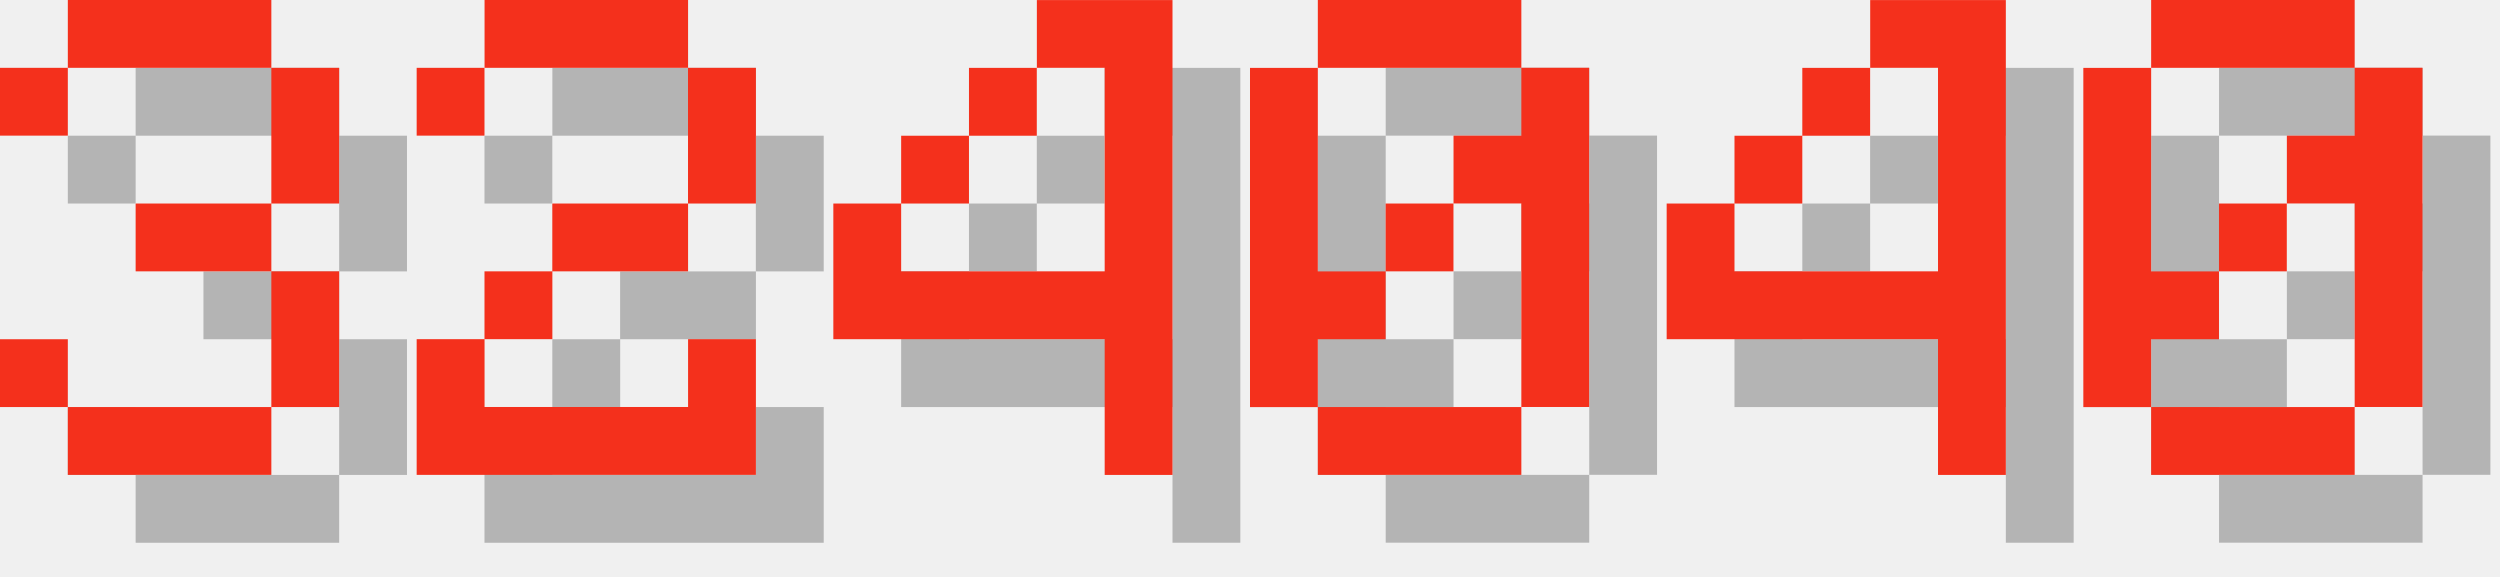
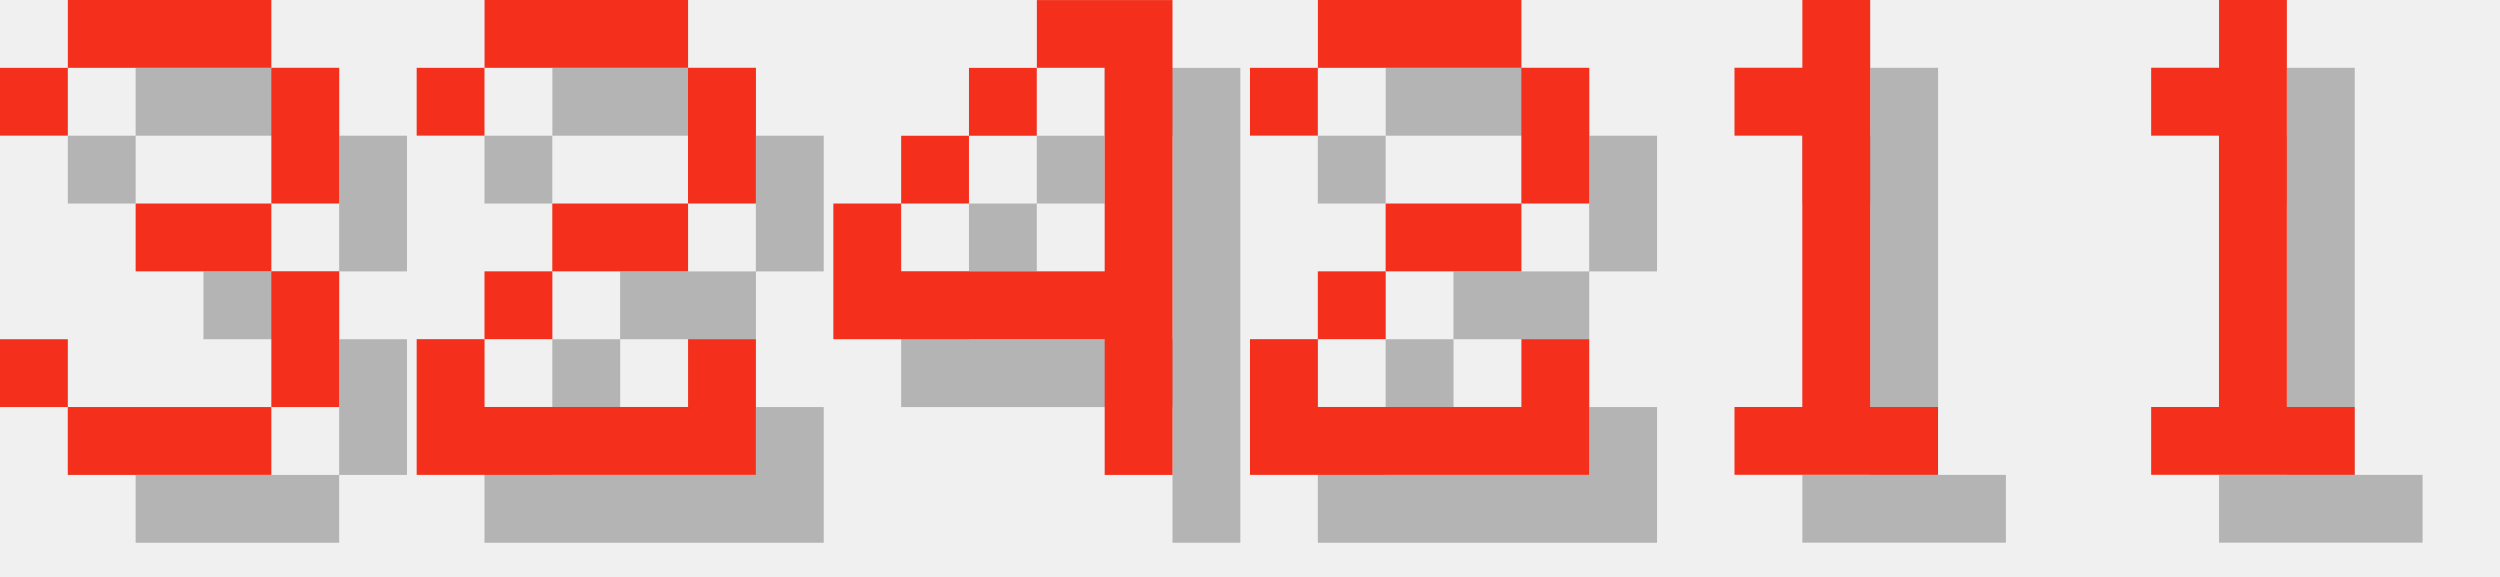
<svg xmlns="http://www.w3.org/2000/svg" version="1.1" width="156.0" height="36">
  <style>
        .text-foreground {
            fill: #F4301C;
        }
        .text-shadow {
            fill: #000000;
            fill-opacity: 0.25;
        }
    </style>
  <g class="digit" id="digit_3" transform="translate(0.0, 0), scale(4)">
    <path id="digit_3_shadow" class="text-shadow" d="m1.058 2.117v1.058h1.058v-1.058h3.175v2.117h-2.117v1.058h2.117v2.117h-3.175v-1.058h-1.058v1.058h1.058v1.058h3.175v-1.058h1.058v-2.117h-1.058v-1.058h1.058v-2.117h-1.058v-1.058h-3.175v1.058h-1.058z" fill-opacity=".5" style="paint-order:stroke fill markers" />
    <path id="digit_3_fg" class="text-foreground" d="m0 1.058v1.058h1.058v-1.058h3.175v2.117h-2.117v1.058h2.117v2.117h-3.175v-1.058h-1.058v1.058h1.058v1.058h3.175v-1.058h1.058v-2.117h-1.058v-1.058h1.058v-2.117h-1.058v-1.058h-3.175v1.058h-1.058z" fill="#fff" style="paint-order:stroke fill markers" />
  </g>
  <g class="digit" id="digit_2" transform="translate(26.0, 0), scale(4)">
    <path id="digit_2_shadow" class="text-shadow" d="m1.058 2.117v1.058h1.058v-1.058h3.175v2.117h-2.117v1.058h-1.058v1.058h-1.058v2.117h5.292v-2.117h-1.058v1.058h-3.175v-1.058h1.058v-1.058h2.117v-1.058h1.058v-2.117h-1.058v-1.058h-3.175v1.058h-1.058z" fill-opacity=".5" style="paint-order:stroke fill markers" />
    <path id="digit_2_fg" class="text-foreground" d="m0 1.058v1.058h1.058v-1.058h3.175v2.117h-2.117v1.058h-1.058v1.058h-1.058v2.117h5.292v-2.117h-1.058v1.058h-3.175v-1.058h1.058v-1.058h2.117v-1.058h1.058v-2.117h-1.058v-1.058h-3.175v1.058h-1.058z" fill="#fff" style="paint-order:stroke fill markers" />
  </g>
  <g class="digit" id="digit_4" transform="translate(52.0, 0), scale(4)">
    <path id="digit_4_shadow" class="text-shadow" d="m4.233 1.058v1.058h1.058v3.175h-3.175v-1.058h-1.058v2.117h4.233v2.117h1.058v-7.408h-2.117zm-2.117 3.175h1.058v-1.058h-1.058v1.058zm1.058-1.058h1.058v-1.058h-1.058v1.058z" fill-opacity=".5" style="paint-order:stroke fill markers" />
    <path id="digit_4_fg" class="text-foreground" d="m3.175 0v1.058h1.058v3.175h-3.175v-1.058h-1.058v2.117h4.233v2.117h1.058v-7.408h-2.117zm-2.117 3.175h1.058v-1.058h-1.058v1.058zm1.058-1.058h1.058v-1.058h-1.058v1.058z" fill="#fff" style="paint-order:stroke fill markers" />
  </g>
-   <g class="digit" id="digit_0" transform="translate(78.0, 0), scale(4)">
-     <path id="digit_0_shadow" class="text-shadow" d="m2.117 1.058v1.058h3.175v-1.058h-3.175zm3.175 1.058v1.058h-1.058v1.058h1.058v3.175h1.058v-5.292h-1.058zm0 5.292h-3.175v1.058h3.175v-1.058zm-3.175 0v-1.058h1.058v-1.058h-1.058v-3.175h-1.058v5.292h1.058zm1.058-2.117h1.058v-1.058h-1.058v1.058z" fill-opacity=".5" style="paint-order:stroke fill markers" />
-     <path id="digit_0_fg" class="text-foreground" d="m1.058 0v1.058h3.175v-1.058h-3.175zm3.175 1.058v1.058h-1.058v1.058h1.058v3.175h1.058v-5.292h-1.058zm0 5.292h-3.175v1.058h3.175v-1.058zm-3.175 0v-1.058h1.058v-1.058h-1.058v-3.175h-1.058v5.292h1.058zm1.058-2.117h1.058v-1.058h-1.058v1.058z" fill="#fff" style="paint-order:stroke fill markers" />
+   <g class="digit" id="digit_2" transform="translate(78.0, 0), scale(4)">
+     <path id="digit_2_shadow" class="text-shadow" d="m1.058 2.117v1.058h1.058v-1.058h3.175v2.117h-2.117v1.058h-1.058v1.058h-1.058v2.117h5.292v-2.117h-1.058v1.058h-3.175v-1.058h1.058v-1.058h2.117v-1.058h1.058v-2.117h-1.058v-1.058h-3.175v1.058h-1.058z" fill-opacity=".5" style="paint-order:stroke fill markers" />
+     <path id="digit_2_fg" class="text-foreground" d="m0 1.058v1.058h1.058v-1.058h3.175v2.117h-2.117v1.058h-1.058v1.058h-1.058v2.117h5.292v-2.117h-1.058v1.058h-3.175v-1.058h1.058v-1.058h2.117v-1.058h1.058v-2.117h-1.058v-1.058h-3.175v1.058h-1.058z" fill="#fff" style="paint-order:stroke fill markers" />
  </g>
-   <g class="digit" id="digit_4" transform="translate(104.0, 0), scale(4)">
-     <path id="digit_4_shadow" class="text-shadow" d="m4.233 1.058v1.058h1.058v3.175h-3.175v-1.058h-1.058v2.117h4.233v2.117h1.058v-7.408h-2.117zm-2.117 3.175h1.058v-1.058h-1.058v1.058zm1.058-1.058h1.058v-1.058h-1.058v1.058z" fill-opacity=".5" style="paint-order:stroke fill markers" />
-     <path id="digit_4_fg" class="text-foreground" d="m3.175 0v1.058h1.058v3.175h-3.175v-1.058h-1.058v2.117h4.233v2.117h1.058v-7.408h-2.117zm-2.117 3.175h1.058v-1.058h-1.058v1.058zm1.058-1.058h1.058v-1.058h-1.058v1.058z" fill="#fff" style="paint-order:stroke fill markers" />
+   <g class="digit" id="digit_1" transform="translate(104.0, 0), scale(4)">
+     <path id="digit_1_shadow" class="text-shadow" d="m2.117 2.117v1.058h1.058v4.233h-1.058v1.058h3.175v-1.058h-1.058v-6.35h-1.058v1.058h-1.058z" fill-opacity=".5" style="paint-order:stroke fill markers" />
+     <path id="digit_1_fg" class="text-foreground" d="m1.058 1.058v1.058h1.058v4.233h-1.058v1.058h3.175v-1.058h-1.058v-6.35h-1.058v1.058h-1.058z" fill="#fff" style="paint-order:stroke fill markers" />
  </g>
-   <g class="digit" id="digit_0" transform="translate(130.0, 0), scale(4)">
-     <path id="digit_0_shadow" class="text-shadow" d="m2.117 1.058v1.058h3.175v-1.058h-3.175zm3.175 1.058v1.058h-1.058v1.058h1.058v3.175h1.058v-5.292h-1.058zm0 5.292h-3.175v1.058h3.175v-1.058zm-3.175 0v-1.058h1.058v-1.058h-1.058v-3.175h-1.058v5.292h1.058zm1.058-2.117h1.058v-1.058h-1.058v1.058z" fill-opacity=".5" style="paint-order:stroke fill markers" />
-     <path id="digit_0_fg" class="text-foreground" d="m1.058 0v1.058h3.175v-1.058h-3.175zm3.175 1.058v1.058h-1.058v1.058h1.058v3.175h1.058v-5.292h-1.058zm0 5.292h-3.175v1.058h3.175v-1.058zm-3.175 0v-1.058h1.058v-1.058h-1.058v-3.175h-1.058v5.292h1.058zm1.058-2.117h1.058v-1.058h-1.058v1.058z" fill="#fff" style="paint-order:stroke fill markers" />
+   <g class="digit" id="digit_1" transform="translate(130.0, 0), scale(4)">
+     <path id="digit_1_shadow" class="text-shadow" d="m2.117 2.117v1.058h1.058v4.233h-1.058v1.058h3.175v-1.058h-1.058v-6.35h-1.058v1.058h-1.058z" fill-opacity=".5" style="paint-order:stroke fill markers" />
+     <path id="digit_1_fg" class="text-foreground" d="m1.058 1.058v1.058h1.058v4.233h-1.058v1.058h3.175v-1.058h-1.058v-6.35h-1.058v1.058h-1.058z" fill="#fff" style="paint-order:stroke fill markers" />
  </g>
</svg>
